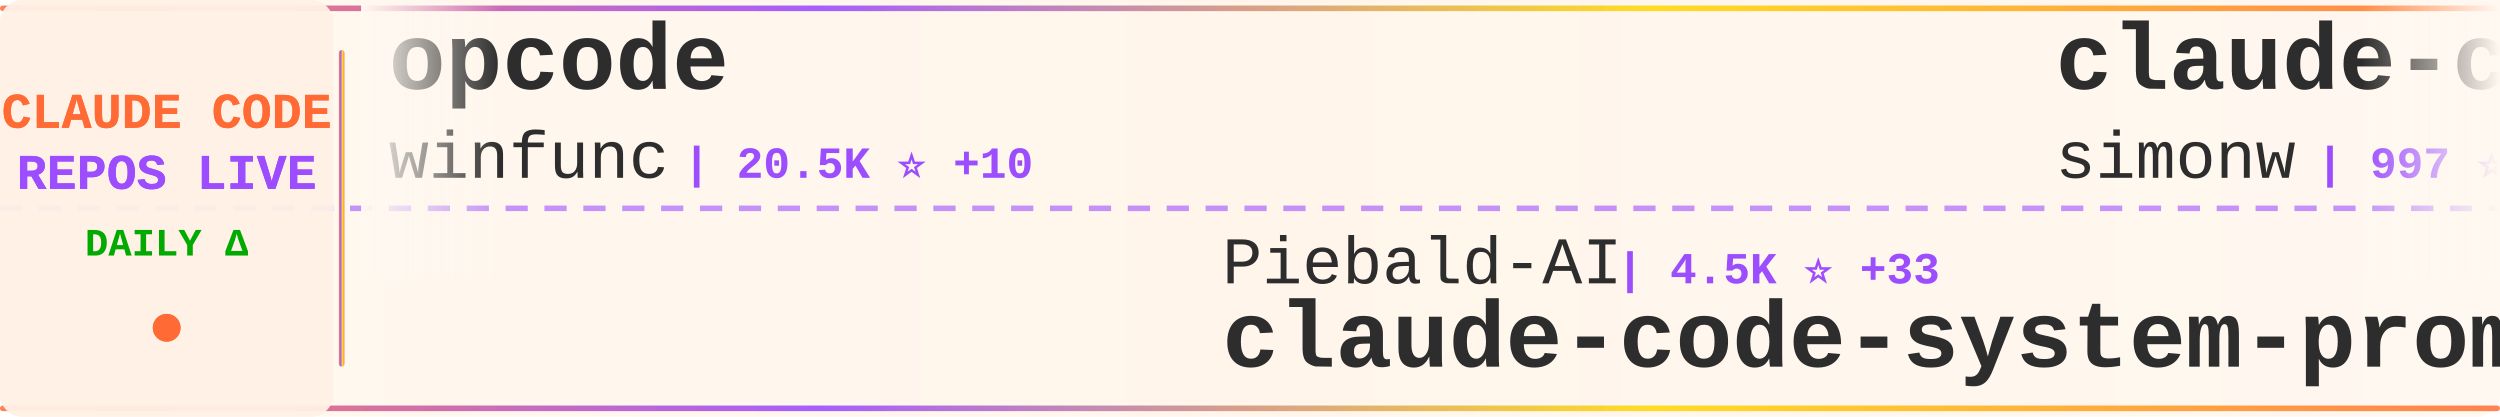
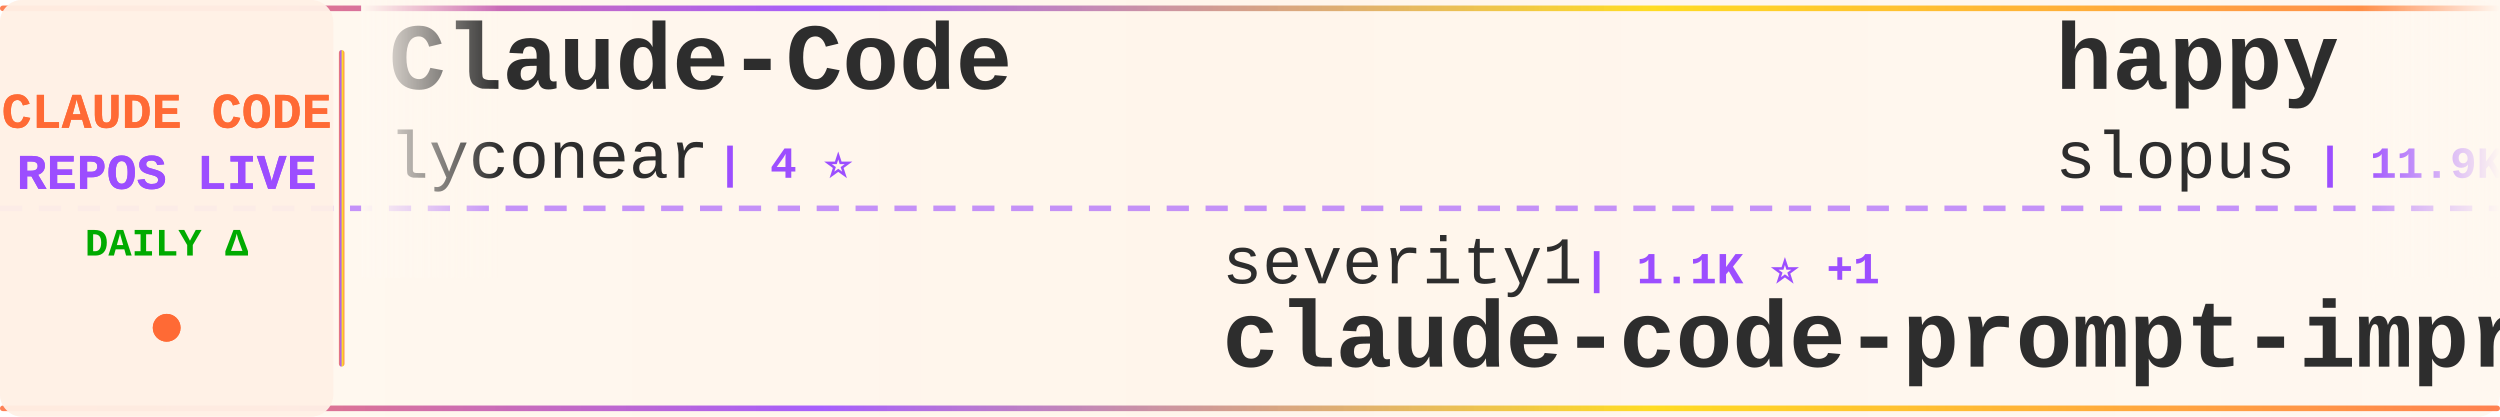
<svg xmlns="http://www.w3.org/2000/svg" width="900" height="150">
  <defs>
    <linearGradient id="tickerBg" x1="0%" y1="0%" x2="100%" y2="0%">
      <stop offset="0%" style="stop-color:#fff8f0;stop-opacity:0.98" />
      <stop offset="50%" style="stop-color:#fff5eb;stop-opacity:1" />
      <stop offset="100%" style="stop-color:#fff8f0;stop-opacity:0.98" />
    </linearGradient>
    <linearGradient id="borderGrad" x1="0%" y1="0%" x2="100%" y2="0%">
      <stop offset="0%" style="stop-color:#FF6B35;stop-opacity:0.85">
        <animate attributeName="stop-opacity" values="0.85;1;0.85" dur="2s" repeatCount="indefinite" />
      </stop>
      <stop offset="33%" style="stop-color:#9C4EFF;stop-opacity:0.9">
        <animate attributeName="stop-opacity" values="0.9;1;0.9" dur="2.2s" repeatCount="indefinite" />
      </stop>
      <stop offset="66%" style="stop-color:#FFD700;stop-opacity:0.85">
        <animate attributeName="stop-opacity" values="0.85;1;0.85" dur="1.8s" repeatCount="indefinite" />
      </stop>
      <stop offset="100%" style="stop-color:#FF6B35;stop-opacity:0.85">
        <animate attributeName="stop-opacity" values="0.85;1;0.85" dur="2s" repeatCount="indefinite" />
      </stop>
    </linearGradient>
    <filter id="textGlow">
      <feGaussianBlur stdDeviation="0.15" result="coloredBlur" />
      <feMerge>
        <feMergeNode in="coloredBlur" />
        <feMergeNode in="SourceGraphic" />
      </feMerge>
    </filter>
    <filter id="metricGlow">
      <feGaussianBlur stdDeviation="0.2" result="coloredBlur" />
      <feMerge>
        <feMergeNode in="coloredBlur" />
        <feMergeNode in="SourceGraphic" />
      </feMerge>
    </filter>
    <linearGradient id="leftFade" x1="0%" y1="0%" x2="100%" y2="0%">
      <stop offset="0%" style="stop-color:#fff8f0;stop-opacity:1" />
      <stop offset="100%" style="stop-color:#fff8f0;stop-opacity:0" />
    </linearGradient>
    <linearGradient id="rightFade" x1="0%" y1="0%" x2="100%" y2="0%">
      <stop offset="0%" style="stop-color:#fff8f0;stop-opacity:0" />
      <stop offset="100%" style="stop-color:#fff8f0;stop-opacity:1" />
    </linearGradient>
  </defs>
  <rect width="900" height="150" fill="url(#tickerBg)" rx="8" />
  <rect x="0" y="2" width="900" height="2" fill="url(#borderGrad)" rx="1" />
  <rect x="0" y="146" width="900" height="2" fill="url(#borderGrad)" rx="1" />
  <line x1="0" y1="75" x2="900" y2="75" stroke="#9C4EFF" stroke-width="2" stroke-dasharray="8 6" opacity="0.6" />
  <rect x="0" y="0" width="120" height="150" fill="#fff0e6" opacity="0.95" rx="8" />
  <text x="60" y="46" font-family="'Courier New', monospace" font-size="18" font-weight="bold" fill="#FF6B35" text-anchor="middle" filter="url(#textGlow)">
    CLAUDE CODE
  </text>
  <text x="60" y="68" font-family="'Courier New', monospace" font-size="18" font-weight="bold" fill="#9C4EFF" text-anchor="middle" filter="url(#textGlow)">
    REPOS LIVE
  </text>
  <text x="60" y="92" font-family="'Courier New', monospace" font-size="14" font-weight="bold" fill="#00aa00" text-anchor="middle">
    DAILY Δ
  </text>
  <circle cx="60" cy="118" r="5" fill="#FF6B35" filter="url(#metricGlow)">
    <animate attributeName="r" values="4;6;4" dur="1.5s" repeatCount="indefinite" />
    <animate attributeName="opacity" values="0.6;1;0.6" dur="1.5s" repeatCount="indefinite" />
  </circle>
  <rect x="122" y="18" width="2" height="114" fill="url(#borderGrad)" rx="1" />
  <clipPath id="tickerClip">
    <rect x="130" y="0" width="770" height="150" />
  </clipPath>
  <g clip-path="url(#tickerClip)">
    <g id="tickerItems">
      <animateTransform attributeName="transform" attributeType="XML" type="translate" from="0 0" to="-3000 0" dur="54s" repeatCount="indefinite" />
      <g transform="translate(0, 0)">
-         <text x="140" y="32" font-family="'Courier New', monospace" font-size="34" font-weight="bold" fill="#2d2d2d">opcode</text>
-         <text x="140" y="64" font-family="'Courier New', monospace" font-size="24" font-weight="normal" fill="#2d2d2d" opacity="1.0">winfunc</text>
-         <text x="246" y="64" font-family="'Courier New', monospace" font-size="16" font-weight="bold" fill="#9C4EFF"> | 20.5K ⭐ +10</text>
-       </g>
-       <g transform="translate(300, 0)">
-         <text x="140" y="102" font-family="'Courier New', monospace" font-size="24" font-weight="normal" fill="#2d2d2d" opacity="1.0">Piebald-AI</text>
-         <text x="282" y="102" font-family="'Courier New', monospace" font-size="16" font-weight="bold" fill="#9C4EFF"> | 4.5K ⭐ +33</text>
-         <text x="140" y="132" font-family="'Courier New', monospace" font-size="34" font-weight="bold" fill="#2d2d2d">claude-code-system-promp...</text>
-       </g>
-       <g transform="translate(600, 0)">
-         <text x="140" y="32" font-family="'Courier New', monospace" font-size="34" font-weight="bold" fill="#2d2d2d">claude-code-transcripts</text>
-         <text x="140" y="64" font-family="'Courier New', monospace" font-size="24" font-weight="normal" fill="#2d2d2d" opacity="1.0">simonw</text>
-         <text x="234" y="64" font-family="'Courier New', monospace" font-size="16" font-weight="bold" fill="#9C4EFF"> | 997 ⭐ +2</text>
-       </g>
-       <g transform="translate(900, 0)">
-         <text x="140" y="102" font-family="'Courier New', monospace" font-size="24" font-weight="normal" fill="#2d2d2d" opacity="1.0">d-kimuson</text>
-         <text x="270" y="102" font-family="'Courier New', monospace" font-size="16" font-weight="bold" fill="#9C4EFF"> | 885 ⭐ +3</text>
-         <text x="140" y="132" font-family="'Courier New', monospace" font-size="34" font-weight="bold" fill="#2d2d2d">claude-code-viewer</text>
-       </g>
-       <g transform="translate(1200, 0)">
        <text x="140" y="32" font-family="'Courier New', monospace" font-size="34" font-weight="bold" fill="#2d2d2d">Claude-Code</text>
        <text x="140" y="64" font-family="'Courier New', monospace" font-size="24" font-weight="normal" fill="#2d2d2d" opacity="1.0">lyconear</text>
        <text x="258" y="64" font-family="'Courier New', monospace" font-size="16" font-weight="bold" fill="#9C4EFF"> | 4 ⭐</text>
      </g>
+       <g transform="translate(300, 0)">
+         <text x="140" y="102" font-family="'Courier New', monospace" font-size="24" font-weight="normal" fill="#2d2d2d" opacity="1.0">severity1</text>
+         <text x="270" y="102" font-family="'Courier New', monospace" font-size="16" font-weight="bold" fill="#9C4EFF"> | 1.1K ⭐ +1</text>
+         <text x="140" y="132" font-family="'Courier New', monospace" font-size="34" font-weight="bold" fill="#2d2d2d">claude-code-prompt-impro...</text>
+       </g>
+       <g transform="translate(600, 0)">
+         <text x="140" y="32" font-family="'Courier New', monospace" font-size="34" font-weight="bold" fill="#2d2d2d">happy</text>
+         <text x="140" y="64" font-family="'Courier New', monospace" font-size="24" font-weight="normal" fill="#2d2d2d" opacity="1.0">slopus</text>
+         <text x="234" y="64" font-family="'Courier New', monospace" font-size="16" font-weight="bold" fill="#9C4EFF"> | 11.9K ⭐ +141</text>
+       </g>
+       <g transform="translate(900, 0)">
+         <text x="140" y="102" font-family="'Courier New', monospace" font-size="24" font-weight="normal" fill="#2d2d2d" opacity="1.0">MadAppGang</text>
+         <text x="282" y="102" font-family="'Courier New', monospace" font-size="16" font-weight="bold" fill="#9C4EFF"> | 228 ⭐ +1</text>
+         <text x="140" y="132" font-family="'Courier New', monospace" font-size="34" font-weight="bold" fill="#2d2d2d">claude-code</text>
+       </g>
+       <g transform="translate(1200, 0)">
+         <text x="140" y="32" font-family="'Courier New', monospace" font-size="34" font-weight="bold" fill="#2d2d2d">claude-code-requirements...</text>
+         <text x="140" y="64" font-family="'Courier New', monospace" font-size="24" font-weight="normal" fill="#2d2d2d" opacity="1.0">rizethereum</text>
+         <text x="294" y="64" font-family="'Courier New', monospace" font-size="16" font-weight="bold" fill="#9C4EFF"> | 1.7K ⭐ +1</text>
+       </g>
      <g transform="translate(1500, 0)">
-         <text x="140" y="102" font-family="'Courier New', monospace" font-size="24" font-weight="normal" fill="#2d2d2d" opacity="1.0">anthropics</text>
-         <text x="282" y="102" font-family="'Courier New', monospace" font-size="16" font-weight="bold" fill="#9C4EFF"> | 7.4K ⭐ +75</text>
-         <text x="140" y="132" font-family="'Courier New', monospace" font-size="34" font-weight="bold" fill="#2d2d2d">claude-plugins-official</text>
+         <text x="140" y="102" font-family="'Courier New', monospace" font-size="24" font-weight="normal" fill="#2d2d2d" opacity="1.0">zebbern</text>
+         <text x="246" y="102" font-family="'Courier New', monospace" font-size="16" font-weight="bold" fill="#9C4EFF"> | 3.4K ⭐ +4</text>
+         <text x="140" y="132" font-family="'Courier New', monospace" font-size="34" font-weight="bold" fill="#2d2d2d">claude-code-guide</text>
      </g>
      <g transform="translate(1800, 0)">
-         <text x="140" y="32" font-family="'Courier New', monospace" font-size="34" font-weight="bold" fill="#2d2d2d">claude-code-workflows</text>
-         <text x="140" y="64" font-family="'Courier New', monospace" font-size="24" font-weight="normal" fill="#2d2d2d" opacity="1.0">OneRedOak</text>
-         <text x="270" y="64" font-family="'Courier New', monospace" font-size="16" font-weight="bold" fill="#9C4EFF"> | 3.6K ⭐ +2</text>
+         <text x="140" y="32" font-family="'Courier New', monospace" font-size="34" font-weight="bold" fill="#2d2d2d">claude-code-subagents</text>
+         <text x="140" y="64" font-family="'Courier New', monospace" font-size="24" font-weight="normal" fill="#2d2d2d" opacity="1.0">0xfurai</text>
+         <text x="246" y="64" font-family="'Courier New', monospace" font-size="16" font-weight="bold" fill="#9C4EFF"> | 705 ⭐</text>
      </g>
      <g transform="translate(2100, 0)">
-         <text x="140" y="102" font-family="'Courier New', monospace" font-size="24" font-weight="normal" fill="#2d2d2d" opacity="1.0">anthropics</text>
-         <text x="282" y="102" font-family="'Courier New', monospace" font-size="16" font-weight="bold" fill="#9C4EFF"> | 575 ⭐ +3</text>
-         <text x="140" y="132" font-family="'Courier New', monospace" font-size="34" font-weight="bold" fill="#2d2d2d">claude-code-base-action</text>
+         <text x="140" y="102" font-family="'Courier New', monospace" font-size="24" font-weight="normal" fill="#2d2d2d" opacity="1.0">steipete</text>
+         <text x="258" y="102" font-family="'Courier New', monospace" font-size="16" font-weight="bold" fill="#9C4EFF"> | 1.1K ⭐ +3</text>
+         <text x="140" y="132" font-family="'Courier New', monospace" font-size="34" font-weight="bold" fill="#2d2d2d">claude-code-mcp</text>
      </g>
      <g transform="translate(2400, 0)">
-         <text x="140" y="32" font-family="'Courier New', monospace" font-size="34" font-weight="bold" fill="#2d2d2d">claude-code</text>
-         <text x="140" y="64" font-family="'Courier New', monospace" font-size="24" font-weight="normal" fill="#2d2d2d" opacity="1.0">anthropics</text>
-         <text x="282" y="64" font-family="'Courier New', monospace" font-size="16" font-weight="bold" fill="#9C4EFF"> | 66.8K ⭐ +201</text>
+         <text x="140" y="32" font-family="'Courier New', monospace" font-size="34" font-weight="bold" fill="#2d2d2d">claude-code-proxy</text>
+         <text x="140" y="64" font-family="'Courier New', monospace" font-size="24" font-weight="normal" fill="#2d2d2d" opacity="1.0">1rgs</text>
+         <text x="210" y="64" font-family="'Courier New', monospace" font-size="16" font-weight="bold" fill="#9C4EFF"> | 3.1K ⭐ +7</text>
      </g>
      <g transform="translate(2700, 0)">
-         <text x="140" y="102" font-family="'Courier New', monospace" font-size="24" font-weight="normal" fill="#2d2d2d" opacity="1.0">disler</text>
-         <text x="234" y="102" font-family="'Courier New', monospace" font-size="16" font-weight="bold" fill="#9C4EFF"> | 3.0K ⭐ +11</text>
-         <text x="140" y="132" font-family="'Courier New', monospace" font-size="34" font-weight="bold" fill="#2d2d2d">claude-code-hooks-master...</text>
+         <text x="140" y="102" font-family="'Courier New', monospace" font-size="24" font-weight="normal" fill="#2d2d2d" opacity="1.0">carlvellotti</text>
+         <text x="306" y="102" font-family="'Courier New', monospace" font-size="16" font-weight="bold" fill="#9C4EFF"> | 1.3K ⭐ +32</text>
+         <text x="140" y="132" font-family="'Courier New', monospace" font-size="34" font-weight="bold" fill="#2d2d2d">claude-code-pm-course</text>
      </g>
      <g transform="translate(3000, 0)">
-         <text x="140" y="32" font-family="'Courier New', monospace" font-size="34" font-weight="bold" fill="#2d2d2d">opcode</text>
-         <text x="140" y="64" font-family="'Courier New', monospace" font-size="24" font-weight="normal" fill="#2d2d2d" opacity="1.0">winfunc</text>
-         <text x="246" y="64" font-family="'Courier New', monospace" font-size="16" font-weight="bold" fill="#9C4EFF"> | 20.5K ⭐ +10</text>
+         <text x="140" y="32" font-family="'Courier New', monospace" font-size="34" font-weight="bold" fill="#2d2d2d">Claude-Code</text>
+         <text x="140" y="64" font-family="'Courier New', monospace" font-size="24" font-weight="normal" fill="#2d2d2d" opacity="1.0">lyconear</text>
+         <text x="258" y="64" font-family="'Courier New', monospace" font-size="16" font-weight="bold" fill="#9C4EFF"> | 4 ⭐</text>
      </g>
      <g transform="translate(3300, 0)">
-         <text x="140" y="102" font-family="'Courier New', monospace" font-size="24" font-weight="normal" fill="#2d2d2d" opacity="1.0">Piebald-AI</text>
-         <text x="282" y="102" font-family="'Courier New', monospace" font-size="16" font-weight="bold" fill="#9C4EFF"> | 4.5K ⭐ +33</text>
-         <text x="140" y="132" font-family="'Courier New', monospace" font-size="34" font-weight="bold" fill="#2d2d2d">claude-code-system-promp...</text>
+         <text x="140" y="102" font-family="'Courier New', monospace" font-size="24" font-weight="normal" fill="#2d2d2d" opacity="1.0">severity1</text>
+         <text x="270" y="102" font-family="'Courier New', monospace" font-size="16" font-weight="bold" fill="#9C4EFF"> | 1.1K ⭐ +1</text>
+         <text x="140" y="132" font-family="'Courier New', monospace" font-size="34" font-weight="bold" fill="#2d2d2d">claude-code-prompt-impro...</text>
      </g>
      <g transform="translate(3600, 0)">
-         <text x="140" y="32" font-family="'Courier New', monospace" font-size="34" font-weight="bold" fill="#2d2d2d">claude-code-transcripts</text>
-         <text x="140" y="64" font-family="'Courier New', monospace" font-size="24" font-weight="normal" fill="#2d2d2d" opacity="1.0">simonw</text>
-         <text x="234" y="64" font-family="'Courier New', monospace" font-size="16" font-weight="bold" fill="#9C4EFF"> | 997 ⭐ +2</text>
+         <text x="140" y="32" font-family="'Courier New', monospace" font-size="34" font-weight="bold" fill="#2d2d2d">happy</text>
+         <text x="140" y="64" font-family="'Courier New', monospace" font-size="24" font-weight="normal" fill="#2d2d2d" opacity="1.0">slopus</text>
+         <text x="234" y="64" font-family="'Courier New', monospace" font-size="16" font-weight="bold" fill="#9C4EFF"> | 11.9K ⭐ +141</text>
      </g>
      <g transform="translate(3900, 0)">
-         <text x="140" y="102" font-family="'Courier New', monospace" font-size="24" font-weight="normal" fill="#2d2d2d" opacity="1.0">d-kimuson</text>
-         <text x="270" y="102" font-family="'Courier New', monospace" font-size="16" font-weight="bold" fill="#9C4EFF"> | 885 ⭐ +3</text>
-         <text x="140" y="132" font-family="'Courier New', monospace" font-size="34" font-weight="bold" fill="#2d2d2d">claude-code-viewer</text>
+         <text x="140" y="102" font-family="'Courier New', monospace" font-size="24" font-weight="normal" fill="#2d2d2d" opacity="1.0">MadAppGang</text>
+         <text x="282" y="102" font-family="'Courier New', monospace" font-size="16" font-weight="bold" fill="#9C4EFF"> | 228 ⭐ +1</text>
+         <text x="140" y="132" font-family="'Courier New', monospace" font-size="34" font-weight="bold" fill="#2d2d2d">claude-code</text>
      </g>
    </g>
  </g>
  <rect x="130" y="0" width="50" height="100" fill="url(#leftFade)" />
  <rect x="850" y="0" width="50" height="100" fill="url(#rightFade)" />
</svg>
